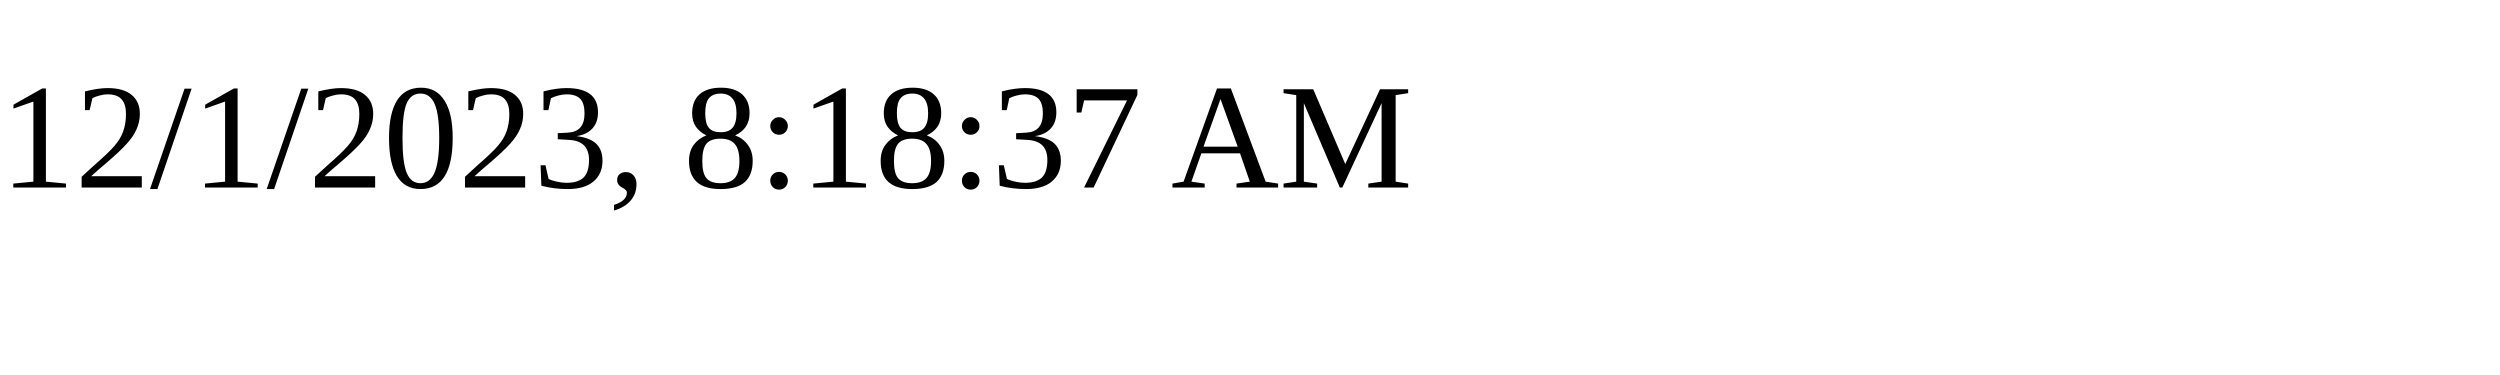
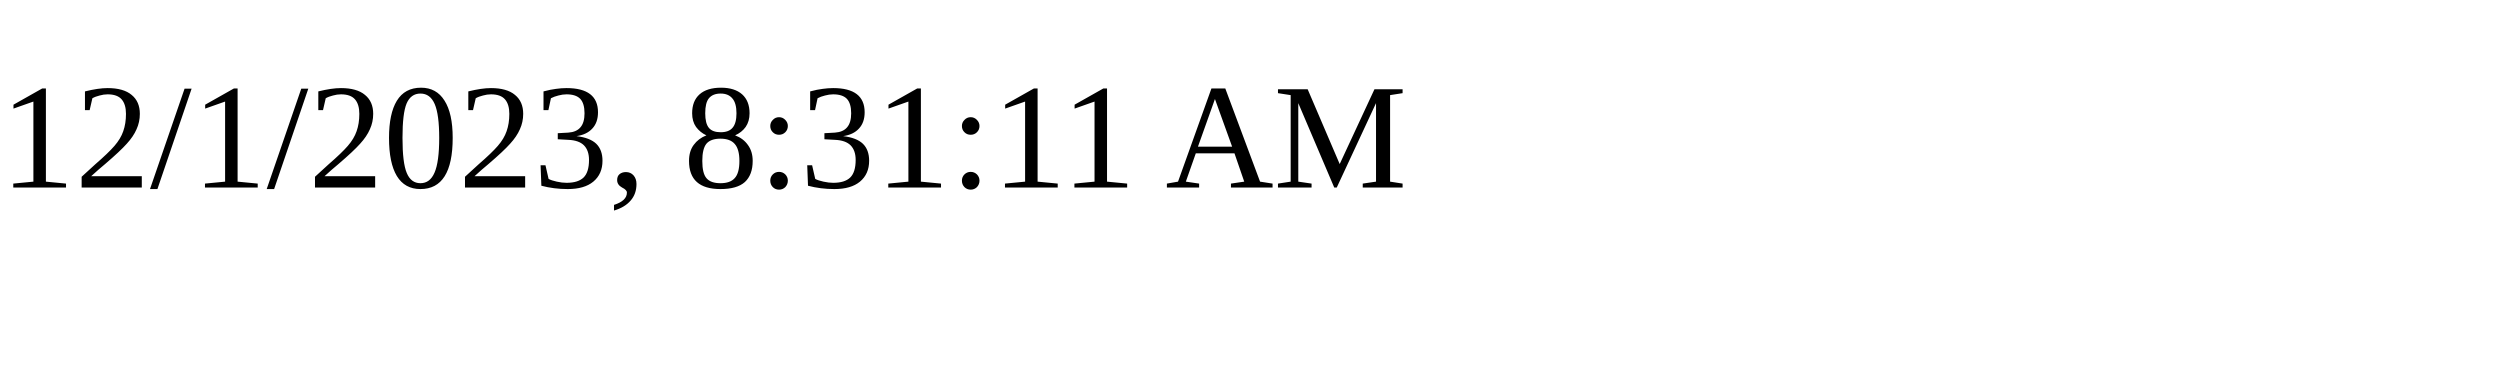
<svg xmlns="http://www.w3.org/2000/svg" height="30" width="200">
-   <text x="0" y="15">12/1/2023, 8:18:37 AM</text>
+   <text x="0" y="15">12/1/2023, 8:31:11 AM</text>
</svg>
